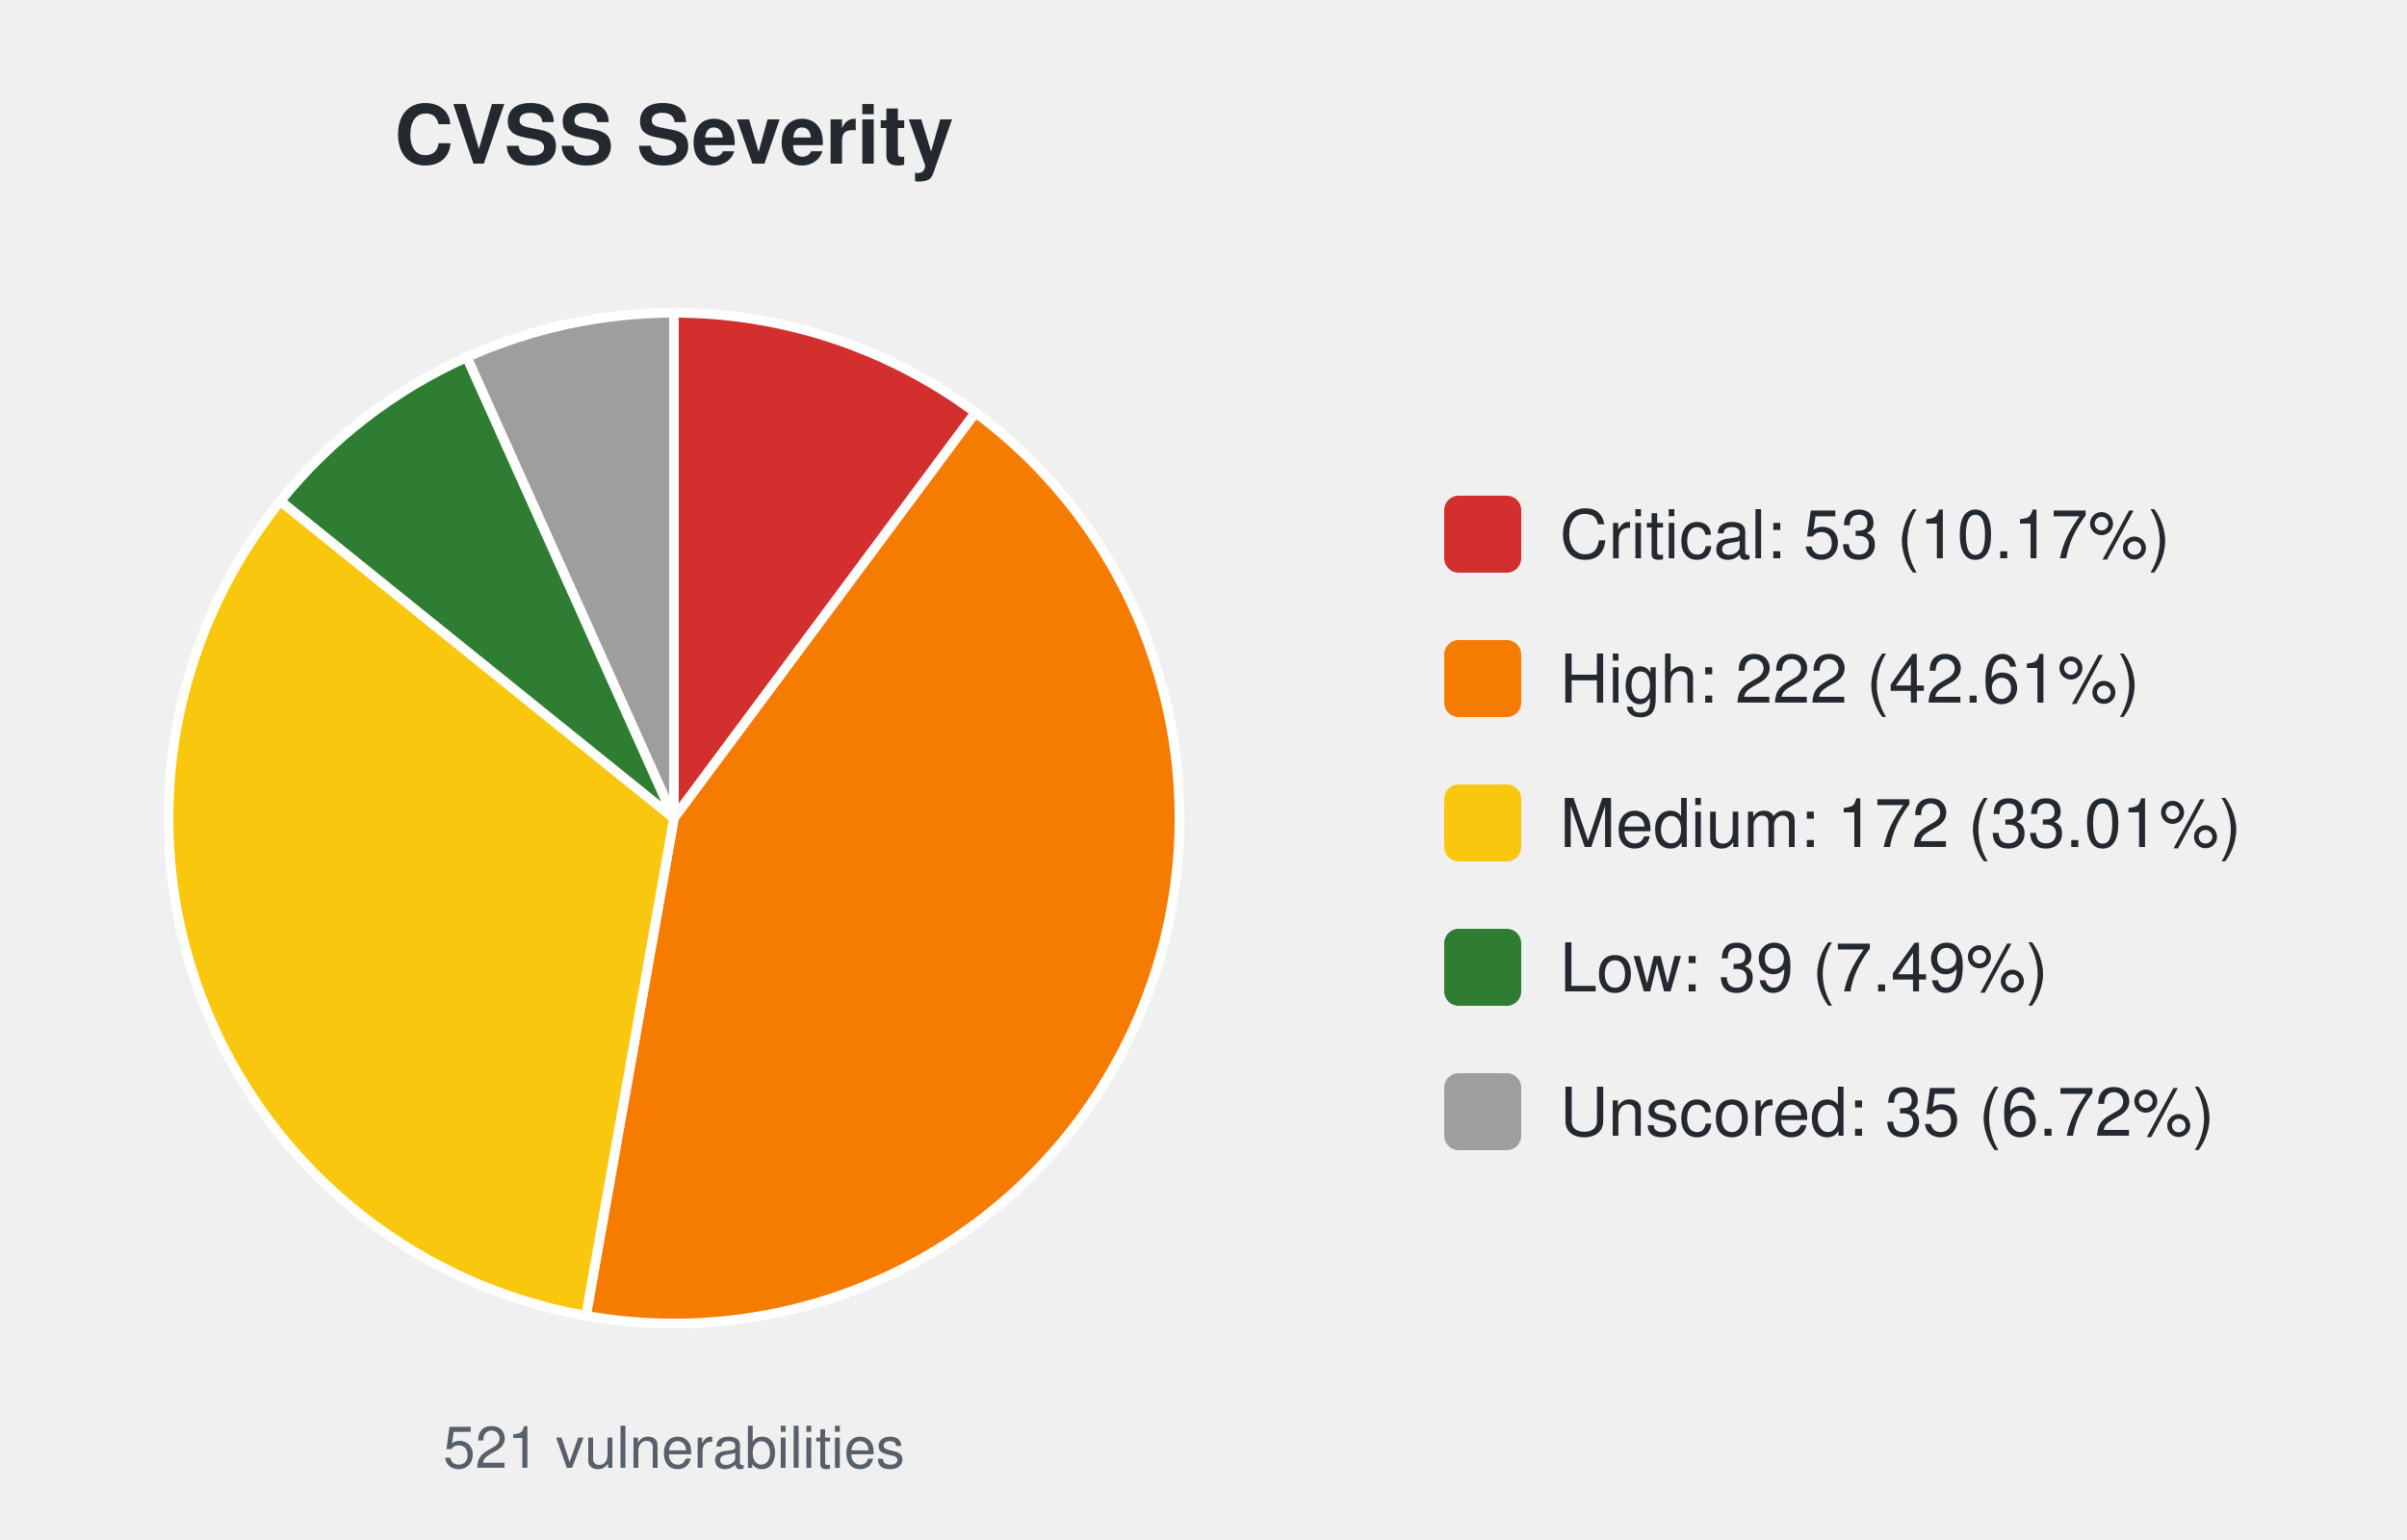
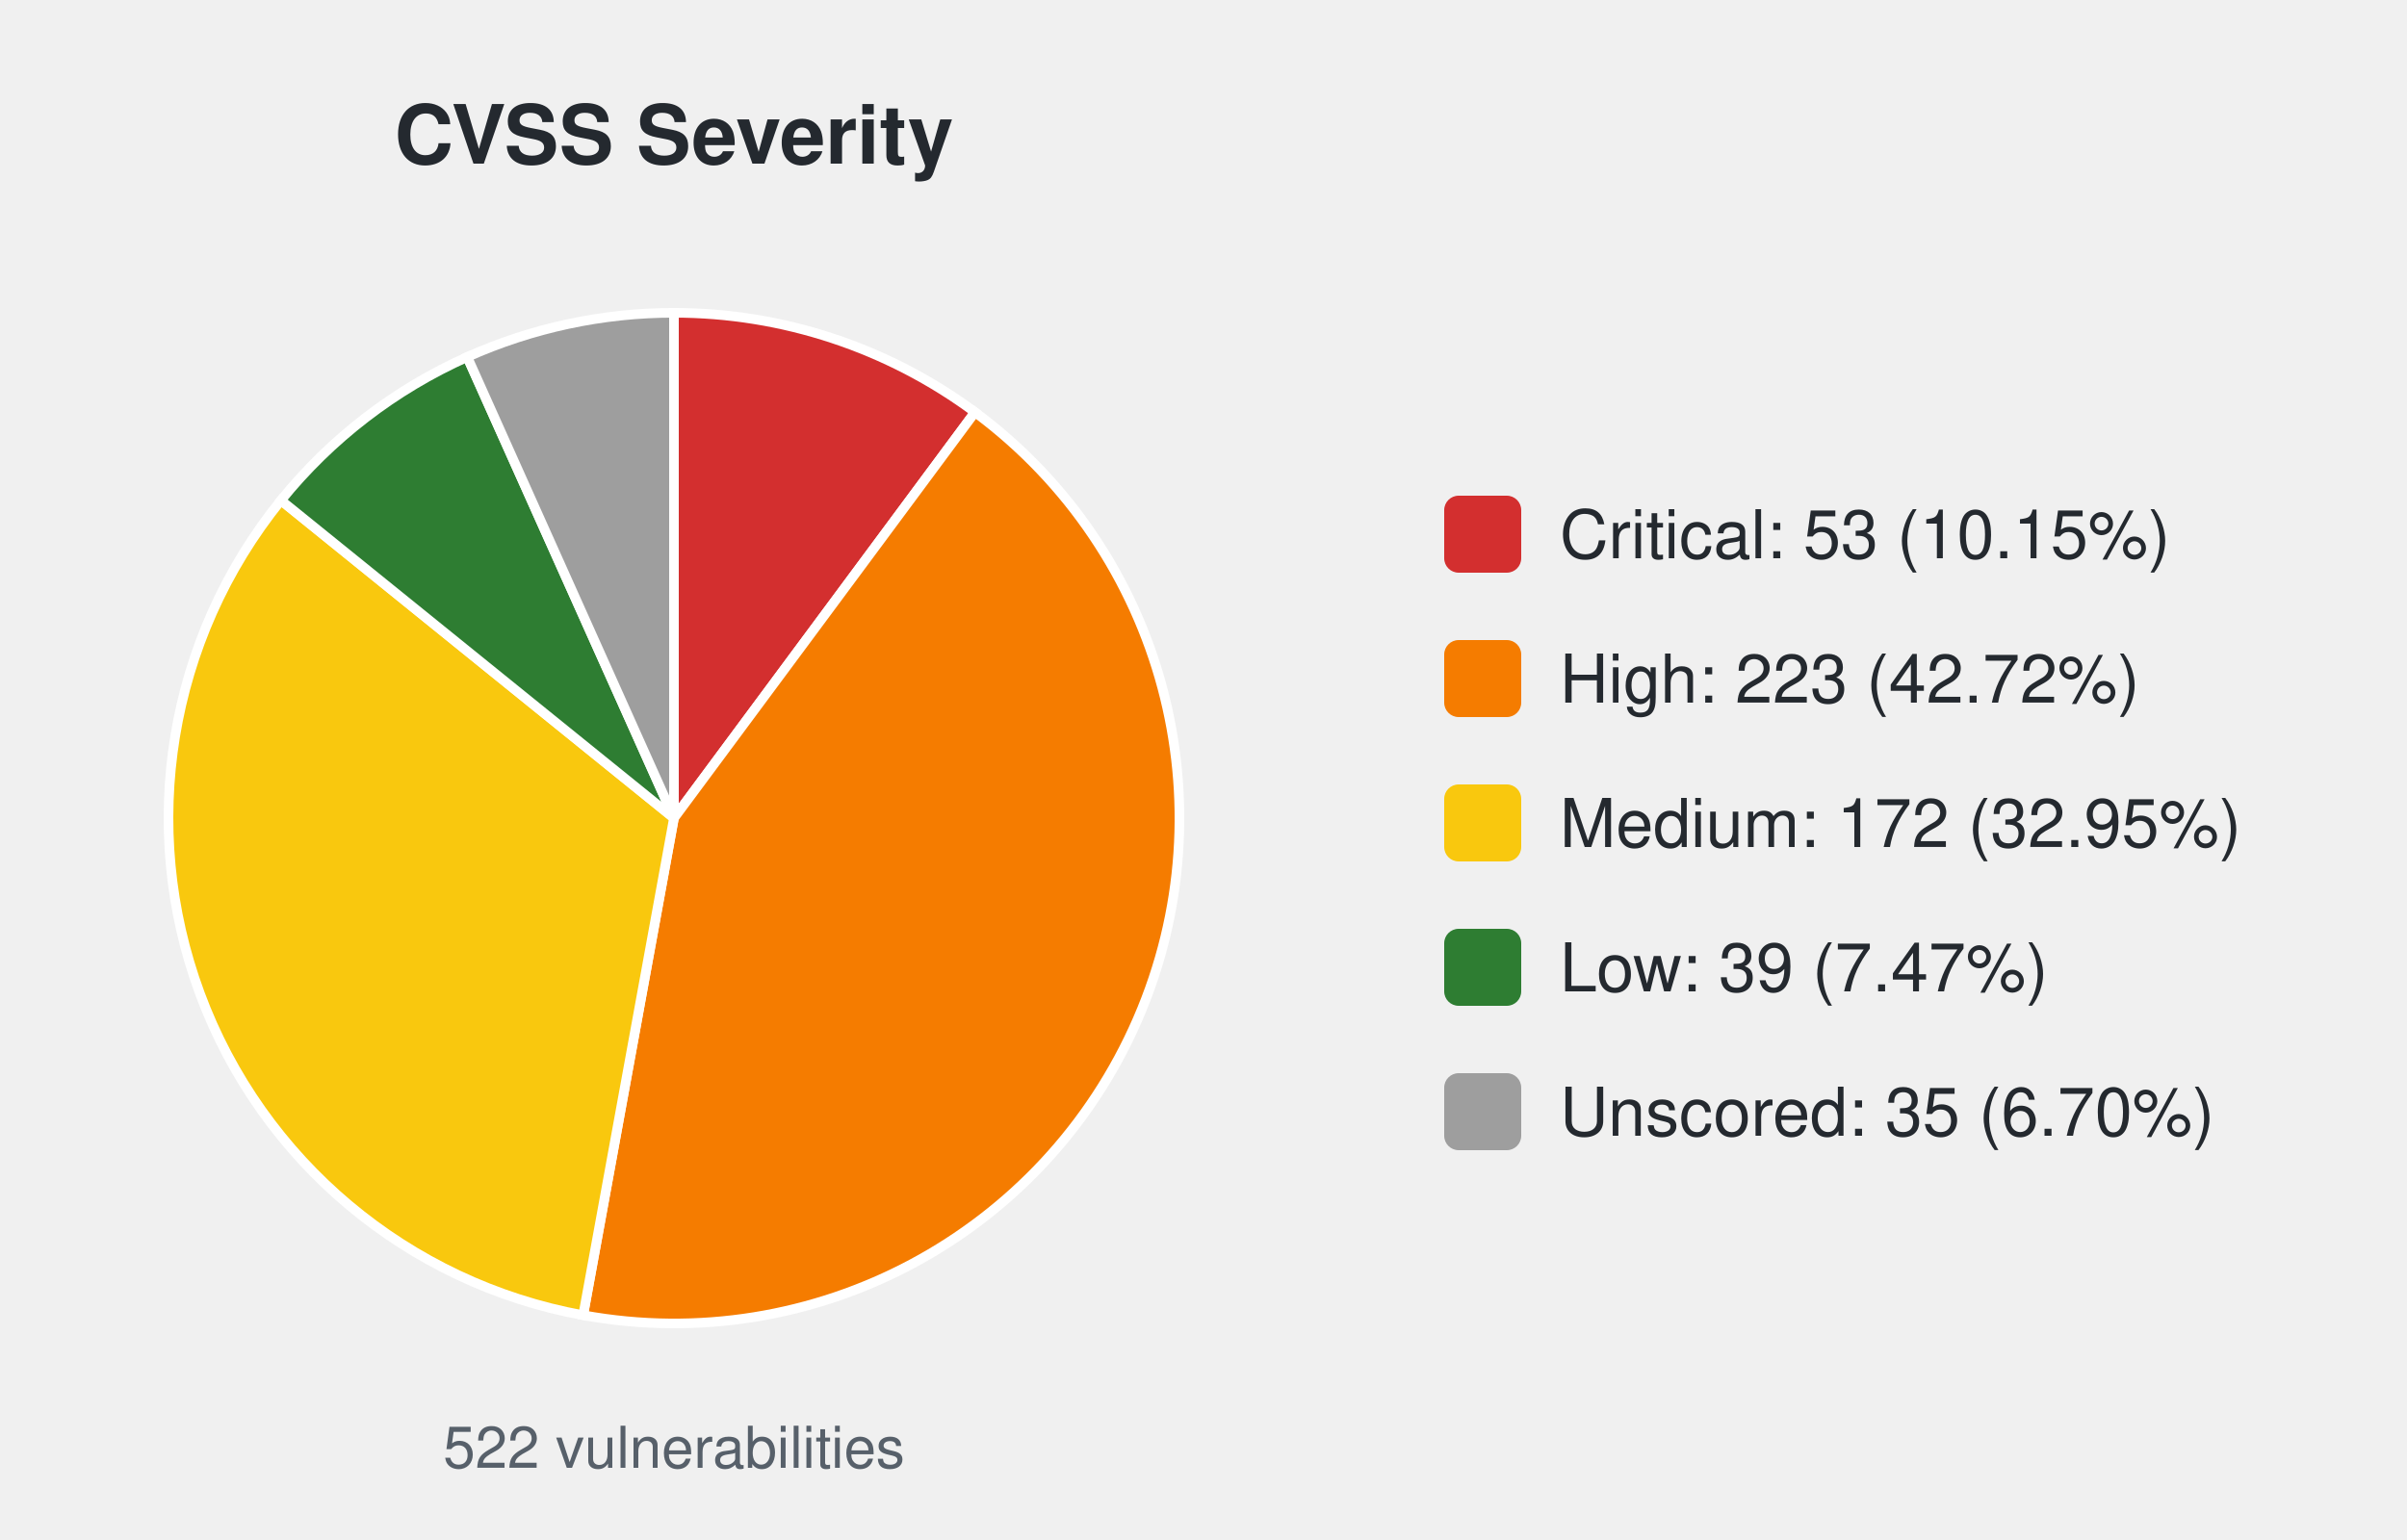
<svg xmlns="http://www.w3.org/2000/svg" width="500" height="320" viewBox="0 0 500 320" font-family="-apple-system,Segoe UI,Helvetica,Arial,sans-serif">
  <text x="140.0" y="34" font-size="17" font-weight="600" text-anchor="middle" fill="#24292f">CVSS Severity</text>
-   <path d="M140.00,170.00 L140.00,65.00 A105.0,105.0 0 0 1 202.64,85.73 Z" fill="#d32f2f" stroke="#ffffff" stroke-width="2" />
-   <path d="M140.00,170.00 L202.64,85.73 A105.0,105.0 0 0 1 121.73,273.40 Z" fill="#f57c00" stroke="#ffffff" stroke-width="2" />
-   <path d="M140.00,170.00 L121.73,273.40 A105.0,105.0 0 0 1 58.25,104.11 Z" fill="#f9c80e" stroke="#ffffff" stroke-width="2" />
-   <path d="M140.00,170.00 L58.25,104.11 A105.0,105.0 0 0 1 96.98,74.22 Z" fill="#2e7d32" stroke="#ffffff" stroke-width="2" />
-   <path d="M140.00,170.00 L96.98,74.22 A105.0,105.0 0 0 1 140.00,65.00 Z" fill="#9e9e9e" stroke="#ffffff" stroke-width="2" />
-   <text x="140.0" y="305" font-size="12" text-anchor="middle" fill="#57606a">521 vulnerabilities</text>
+   <path d="M140.00,170.00 L140.00,65.00 A105.0,105.0 0 0 1 202.53,85.65 Z" fill="#d32f2f" stroke="#ffffff" stroke-width="2" />
+   <path d="M140.00,170.00 L202.53,85.65 A105.0,105.0 0 0 1 121.14,273.29 Z" fill="#f57c00" stroke="#ffffff" stroke-width="2" />
+   <path d="M140.00,170.00 L121.14,273.29 A105.0,105.0 0 0 1 58.36,103.97 Z" fill="#f9c80e" stroke="#ffffff" stroke-width="2" />
+   <path d="M140.00,170.00 L58.36,103.97 A105.0,105.0 0 0 1 97.06,74.18 Z" fill="#2e7d32" stroke="#ffffff" stroke-width="2" />
+   <path d="M140.00,170.00 L97.06,74.18 A105.0,105.0 0 0 1 140.00,65.00 Z" fill="#9e9e9e" stroke="#ffffff" stroke-width="2" />
+   <text x="140.0" y="305" font-size="12" text-anchor="middle" fill="#57606a">522 vulnerabilities</text>
  <rect x="300.0" y="103.0" width="16" height="16" rx="3" fill="#d32f2f" />
-   <text x="324.0" y="116.0" font-size="14" fill="#24292f">Critical: 53 (10.17%)</text>
+   <text x="324.0" y="116.0" font-size="14" fill="#24292f">Critical: 53 (10.15%)</text>
  <rect x="300.0" y="133.0" width="16" height="16" rx="3" fill="#f57c00" />
-   <text x="324.0" y="146.0" font-size="14" fill="#24292f">High: 222 (42.61%)</text>
+   <text x="324.0" y="146.0" font-size="14" fill="#24292f">High: 223 (42.72%)</text>
  <rect x="300.0" y="163.0" width="16" height="16" rx="3" fill="#f9c80e" />
-   <text x="324.0" y="176.0" font-size="14" fill="#24292f">Medium: 172 (33.01%)</text>
+   <text x="324.0" y="176.0" font-size="14" fill="#24292f">Medium: 172 (32.95%)</text>
  <rect x="300.0" y="193.0" width="16" height="16" rx="3" fill="#2e7d32" />
-   <text x="324.0" y="206.0" font-size="14" fill="#24292f">Low: 39 (7.49%)</text>
+   <text x="324.0" y="206.0" font-size="14" fill="#24292f">Low: 39 (7.47%)</text>
  <rect x="300.0" y="223.0" width="16" height="16" rx="3" fill="#9e9e9e" />
-   <text x="324.0" y="236.0" font-size="14" fill="#24292f">Unscored: 35 (6.72%)</text>
+   <text x="324.0" y="236.0" font-size="14" fill="#24292f">Unscored: 35 (6.70%)</text>
</svg>
